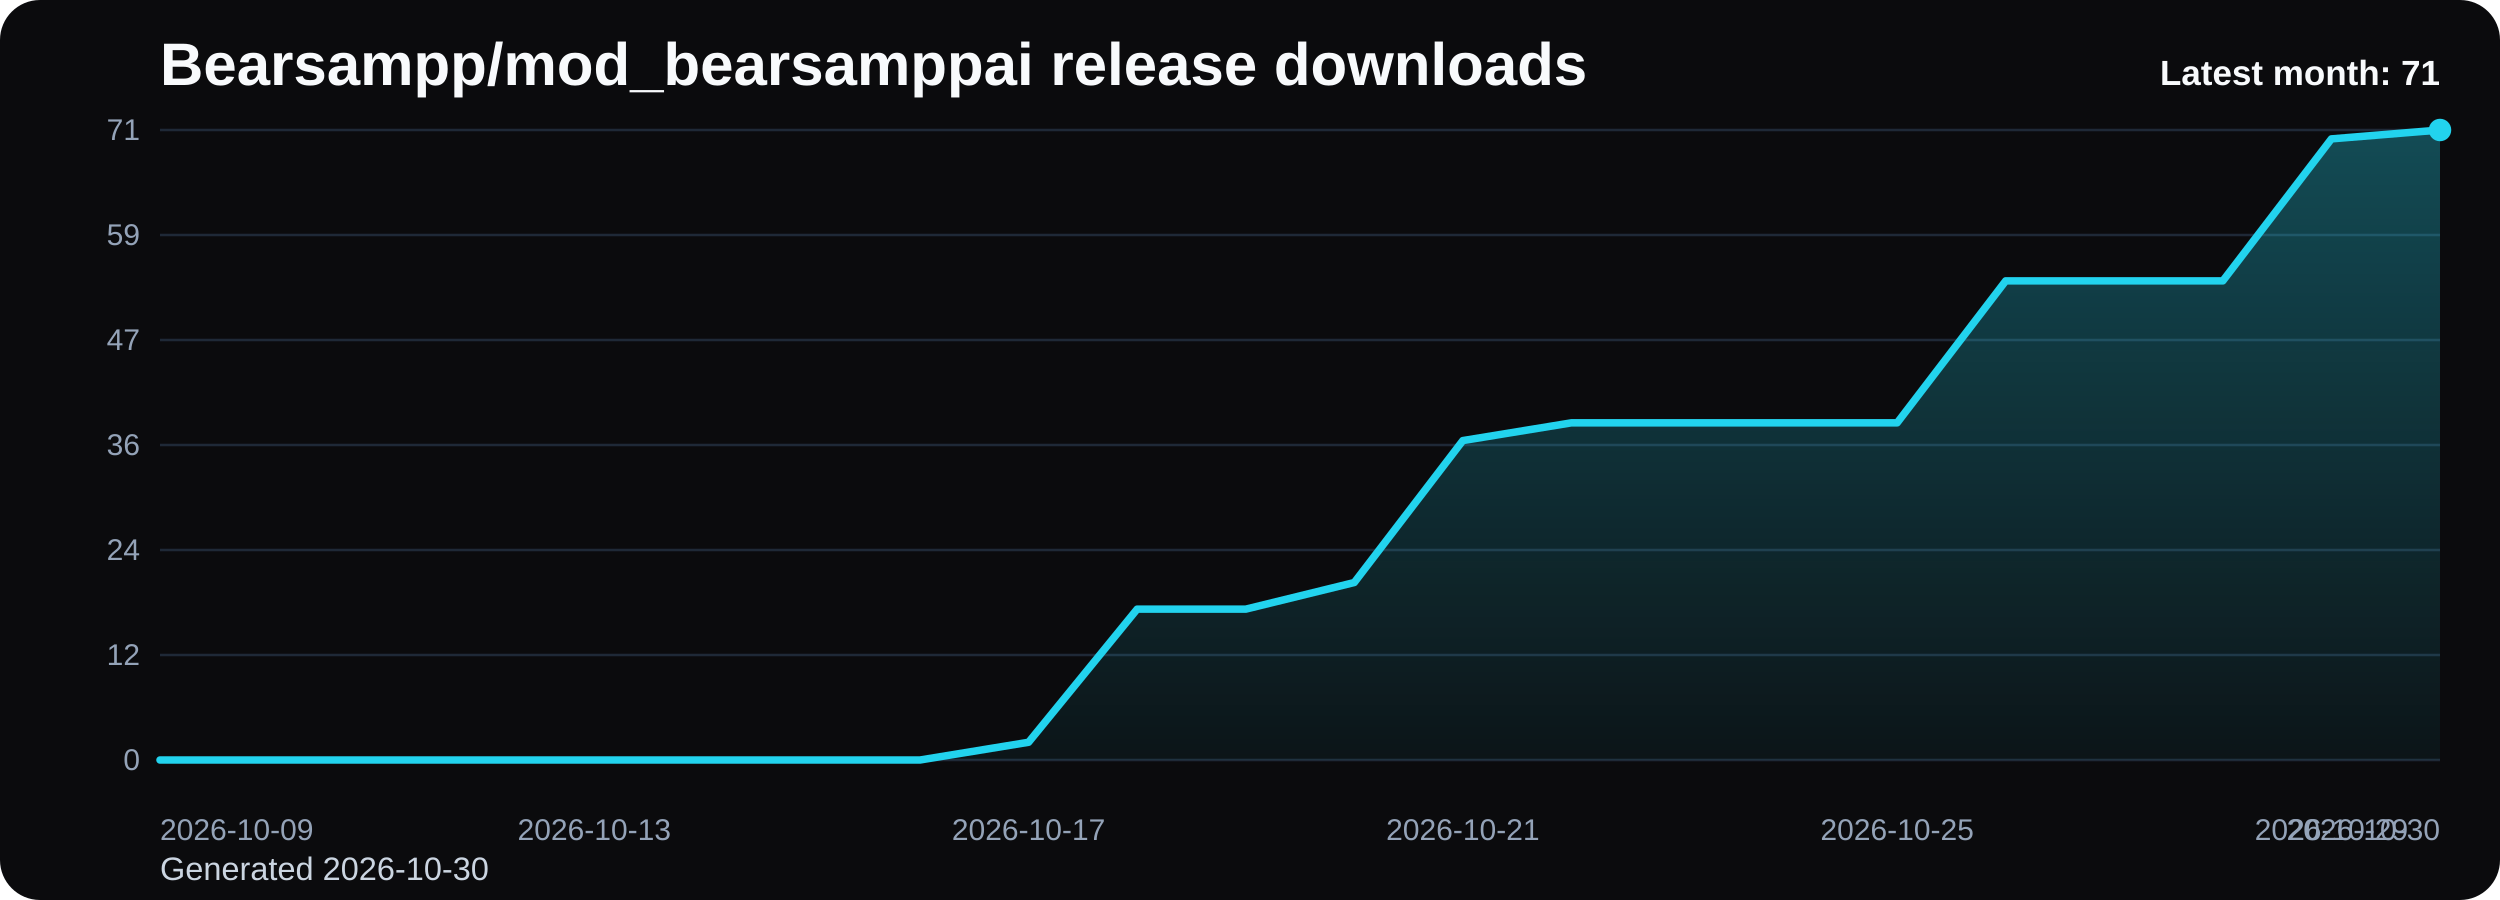
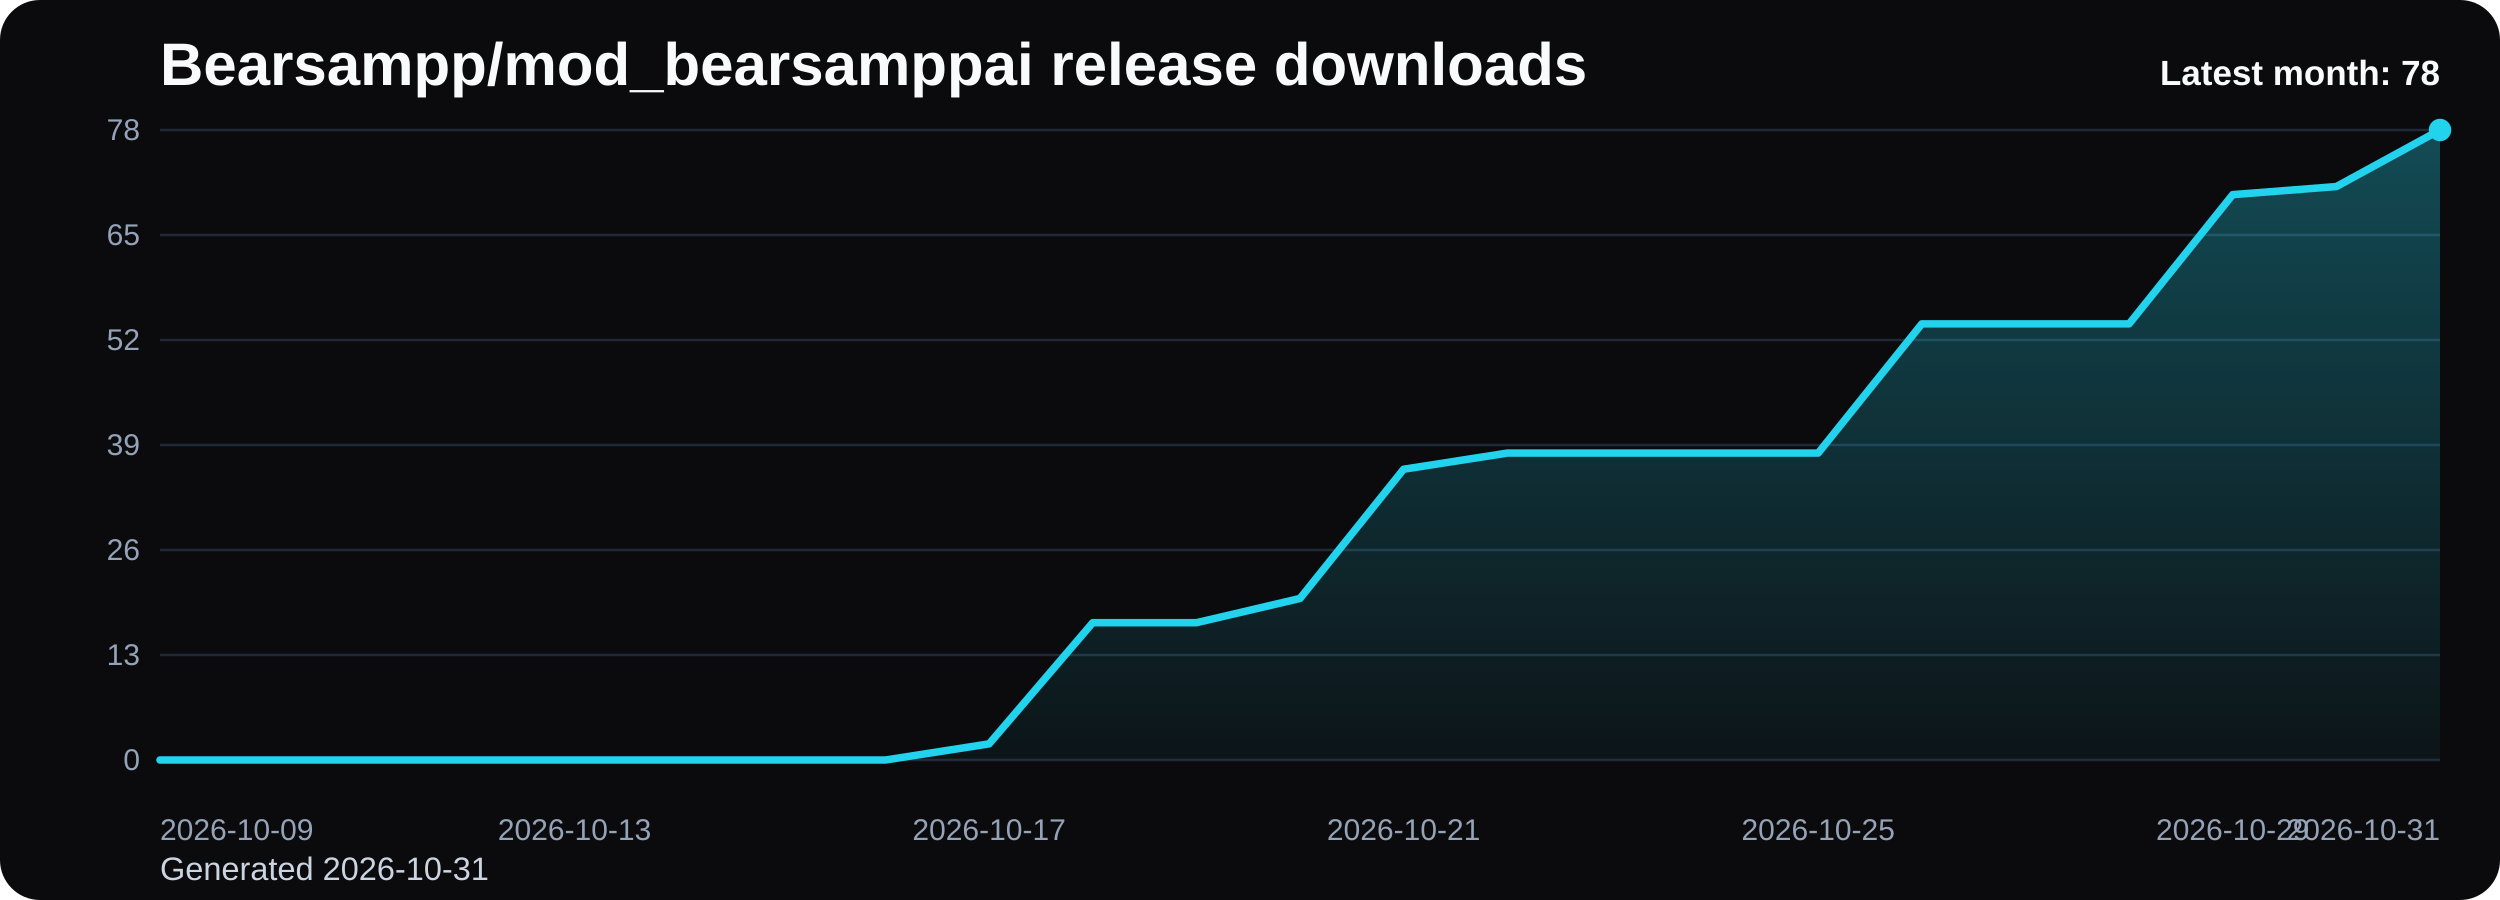
<svg xmlns="http://www.w3.org/2000/svg" viewBox="0 0 1000 360" role="img" aria-label="Bearsampp/mod_bearsamppai release downloads chart">
  <defs>
    <linearGradient id="fill-monthly-black" x1="0" y1="0" x2="0" y2="1">
      <stop offset="0%" stop-color="#22d3ee" stop-opacity="0.32" />
      <stop offset="100%" stop-color="#22d3ee" stop-opacity="0.05" />
    </linearGradient>
    <style>
      .bg { fill: #0b0b0d; }
      .title { font: 700 24px Arial, sans-serif; fill: #f8fafc; }
      .sub { font: 400 13px Arial, sans-serif; fill: #cbd5e1; }
      .grid { stroke: #1f2937; stroke-width: 1; }
      .axis { font: 400 12px Arial, sans-serif; fill: #94a3b8; }
      .line { fill: none; stroke: #22d3ee; stroke-width: 3; stroke-linecap: round; stroke-linejoin: round; }
      .dot { fill: #22d3ee; }
      .value { font: 600 11px Arial, sans-serif; fill: #cbd5e1; }
      .latest { font: 700 14px Arial, sans-serif; fill: #f8fafc; }
    </style>
  </defs>
  <rect class="bg" x="0" y="0" width="1000" height="360" rx="16" />
  <text class="title" x="64" y="34">Bearsampp/mod_bearsamppai release downloads</text>
-   <text class="sub" x="64" y="352">Generated 2026-10-30</text>
+   <text class="sub" x="64" y="352">Generated 2026-10-31</text>
  <line x1="64" y1="52.00" x2="976" y2="52.00" class="grid" />
-   <text x="56" y="56.00" text-anchor="end" class="axis">71</text>
+   <text x="56" y="56.00" text-anchor="end" class="axis">78</text>
  <line x1="64" y1="94.00" x2="976" y2="94.00" class="grid" />
-   <text x="56" y="98.00" text-anchor="end" class="axis">59</text>
+   <text x="56" y="98.00" text-anchor="end" class="axis">65</text>
  <line x1="64" y1="136.00" x2="976" y2="136.00" class="grid" />
-   <text x="56" y="140.00" text-anchor="end" class="axis">47</text>
+   <text x="56" y="140.00" text-anchor="end" class="axis">52</text>
  <line x1="64" y1="178.00" x2="976" y2="178.00" class="grid" />
-   <text x="56" y="182.00" text-anchor="end" class="axis">36</text>
+   <text x="56" y="182.00" text-anchor="end" class="axis">39</text>
  <line x1="64" y1="220.00" x2="976" y2="220.00" class="grid" />
-   <text x="56" y="224.00" text-anchor="end" class="axis">24</text>
+   <text x="56" y="224.00" text-anchor="end" class="axis">26</text>
  <line x1="64" y1="262.00" x2="976" y2="262.00" class="grid" />
-   <text x="56" y="266.00" text-anchor="end" class="axis">12</text>
+   <text x="56" y="266.00" text-anchor="end" class="axis">13</text>
  <line x1="64" y1="304.00" x2="976" y2="304.00" class="grid" />
  <text x="56" y="308.00" text-anchor="end" class="axis">0</text>
-   <path d="M 64.00 304 L 64.00 304.00 L 107.43 304.00 L 150.86 304.00 L 194.29 304.00 L 237.71 304.00 L 281.14 304.00 L 324.57 304.00 L 368.00 304.00 L 411.43 296.90 L 454.86 243.66 L 498.29 243.66 L 541.71 233.01 L 585.14 176.23 L 628.57 169.13 L 672.00 169.13 L 715.43 169.13 L 758.86 169.13 L 802.29 112.34 L 845.71 112.34 L 889.14 112.34 L 932.57 55.55 L 976.00 52.00 L 976.00 304 Z" fill="url(#fill-monthly-black)" />
-   <polyline class="line" points="64.00,304.00 107.43,304.00 150.86,304.00 194.29,304.00 237.71,304.00 281.14,304.00 324.57,304.00 368.00,304.00 411.43,296.90 454.86,243.66 498.29,243.66 541.71,233.01 585.14,176.23 628.57,169.13 672.00,169.13 715.43,169.13 758.86,169.13 802.29,112.34 845.71,112.34 889.14,112.34 932.57,55.55 976.00,52.00" />
+   <path d="M 64.00 304 L 64.00 304.00 L 105.45 304.00 L 146.91 304.00 L 188.36 304.00 L 229.82 304.00 L 271.27 304.00 L 312.73 304.00 L 354.18 304.00 L 395.64 297.54 L 437.09 249.08 L 478.55 249.08 L 520.00 239.38 L 561.45 187.69 L 602.91 181.23 L 644.36 181.23 L 685.82 181.23 L 727.27 181.23 L 768.73 129.54 L 810.18 129.54 L 851.64 129.54 L 893.09 77.85 L 934.55 74.62 L 976.00 52.00 L 976.00 304 Z" fill="url(#fill-monthly-black)" />
+   <polyline class="line" points="64.00,304.00 105.45,304.00 146.91,304.00 188.36,304.00 229.82,304.00 271.27,304.00 312.73,304.00 354.18,304.00 395.64,297.54 437.09,249.08 478.55,249.08 520.00,239.38 561.45,187.69 602.91,181.23 644.36,181.23 685.82,181.23 727.27,181.23 768.73,129.54 810.18,129.54 851.64,129.54 893.09,77.85 934.55,74.62 976.00,52.00" />
  <circle class="dot" cx="976.00" cy="52.00" r="4.5" />
  <text class="axis" x="64.00" y="336" text-anchor="start">2026-10-09</text>
-   <text class="axis" x="237.71" y="336" text-anchor="middle">2026-10-13</text>
-   <text class="axis" x="411.43" y="336" text-anchor="middle">2026-10-17</text>
-   <text class="axis" x="585.14" y="336" text-anchor="middle">2026-10-21</text>
-   <text class="axis" x="758.86" y="336" text-anchor="middle">2026-10-25</text>
-   <text class="axis" x="932.57" y="336" text-anchor="middle">2026-10-29</text>
-   <text class="axis" x="976.00" y="336" text-anchor="end">2026-10-30</text>
-   <text class="latest" x="976" y="34" text-anchor="end">Latest month: 71</text>
+   <text class="axis" x="229.82" y="336" text-anchor="middle">2026-10-13</text>
+   <text class="axis" x="395.64" y="336" text-anchor="middle">2026-10-17</text>
+   <text class="axis" x="561.45" y="336" text-anchor="middle">2026-10-21</text>
+   <text class="axis" x="727.27" y="336" text-anchor="middle">2026-10-25</text>
+   <text class="axis" x="893.09" y="336" text-anchor="middle">2026-10-29</text>
+   <text class="axis" x="976.00" y="336" text-anchor="end">2026-10-31</text>
+   <text class="latest" x="976" y="34" text-anchor="end">Latest month: 78</text>
</svg>
